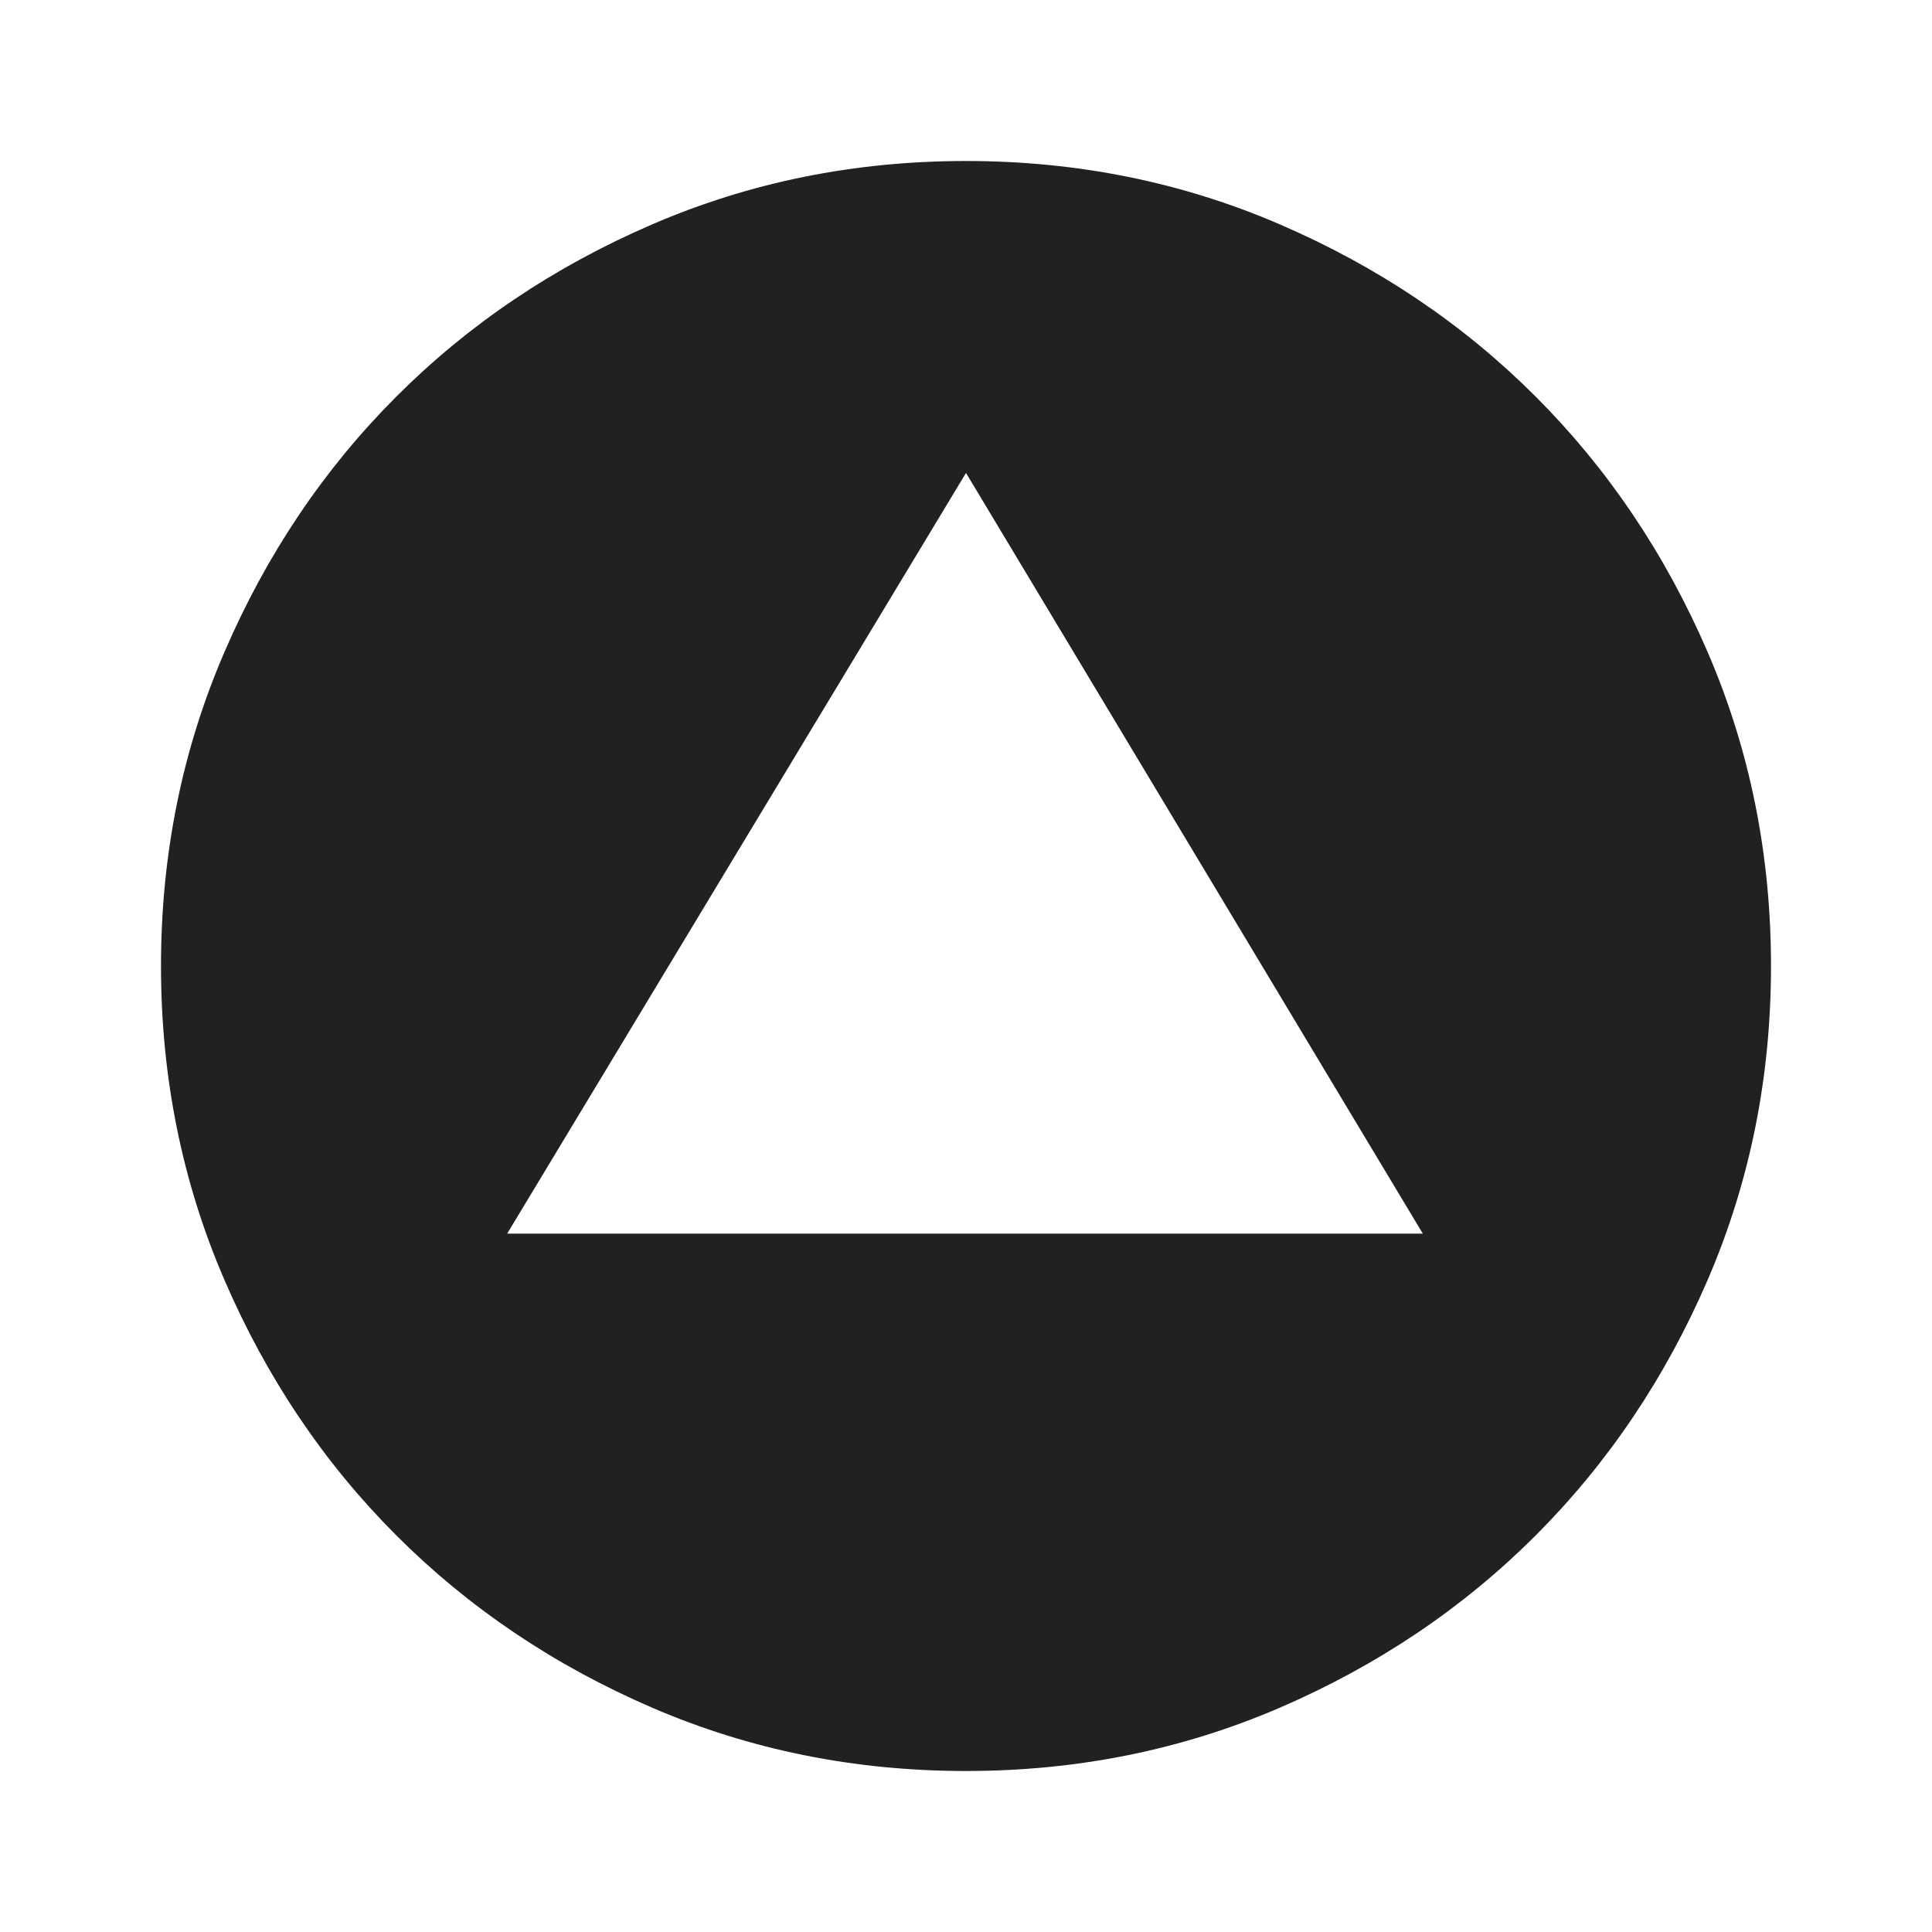
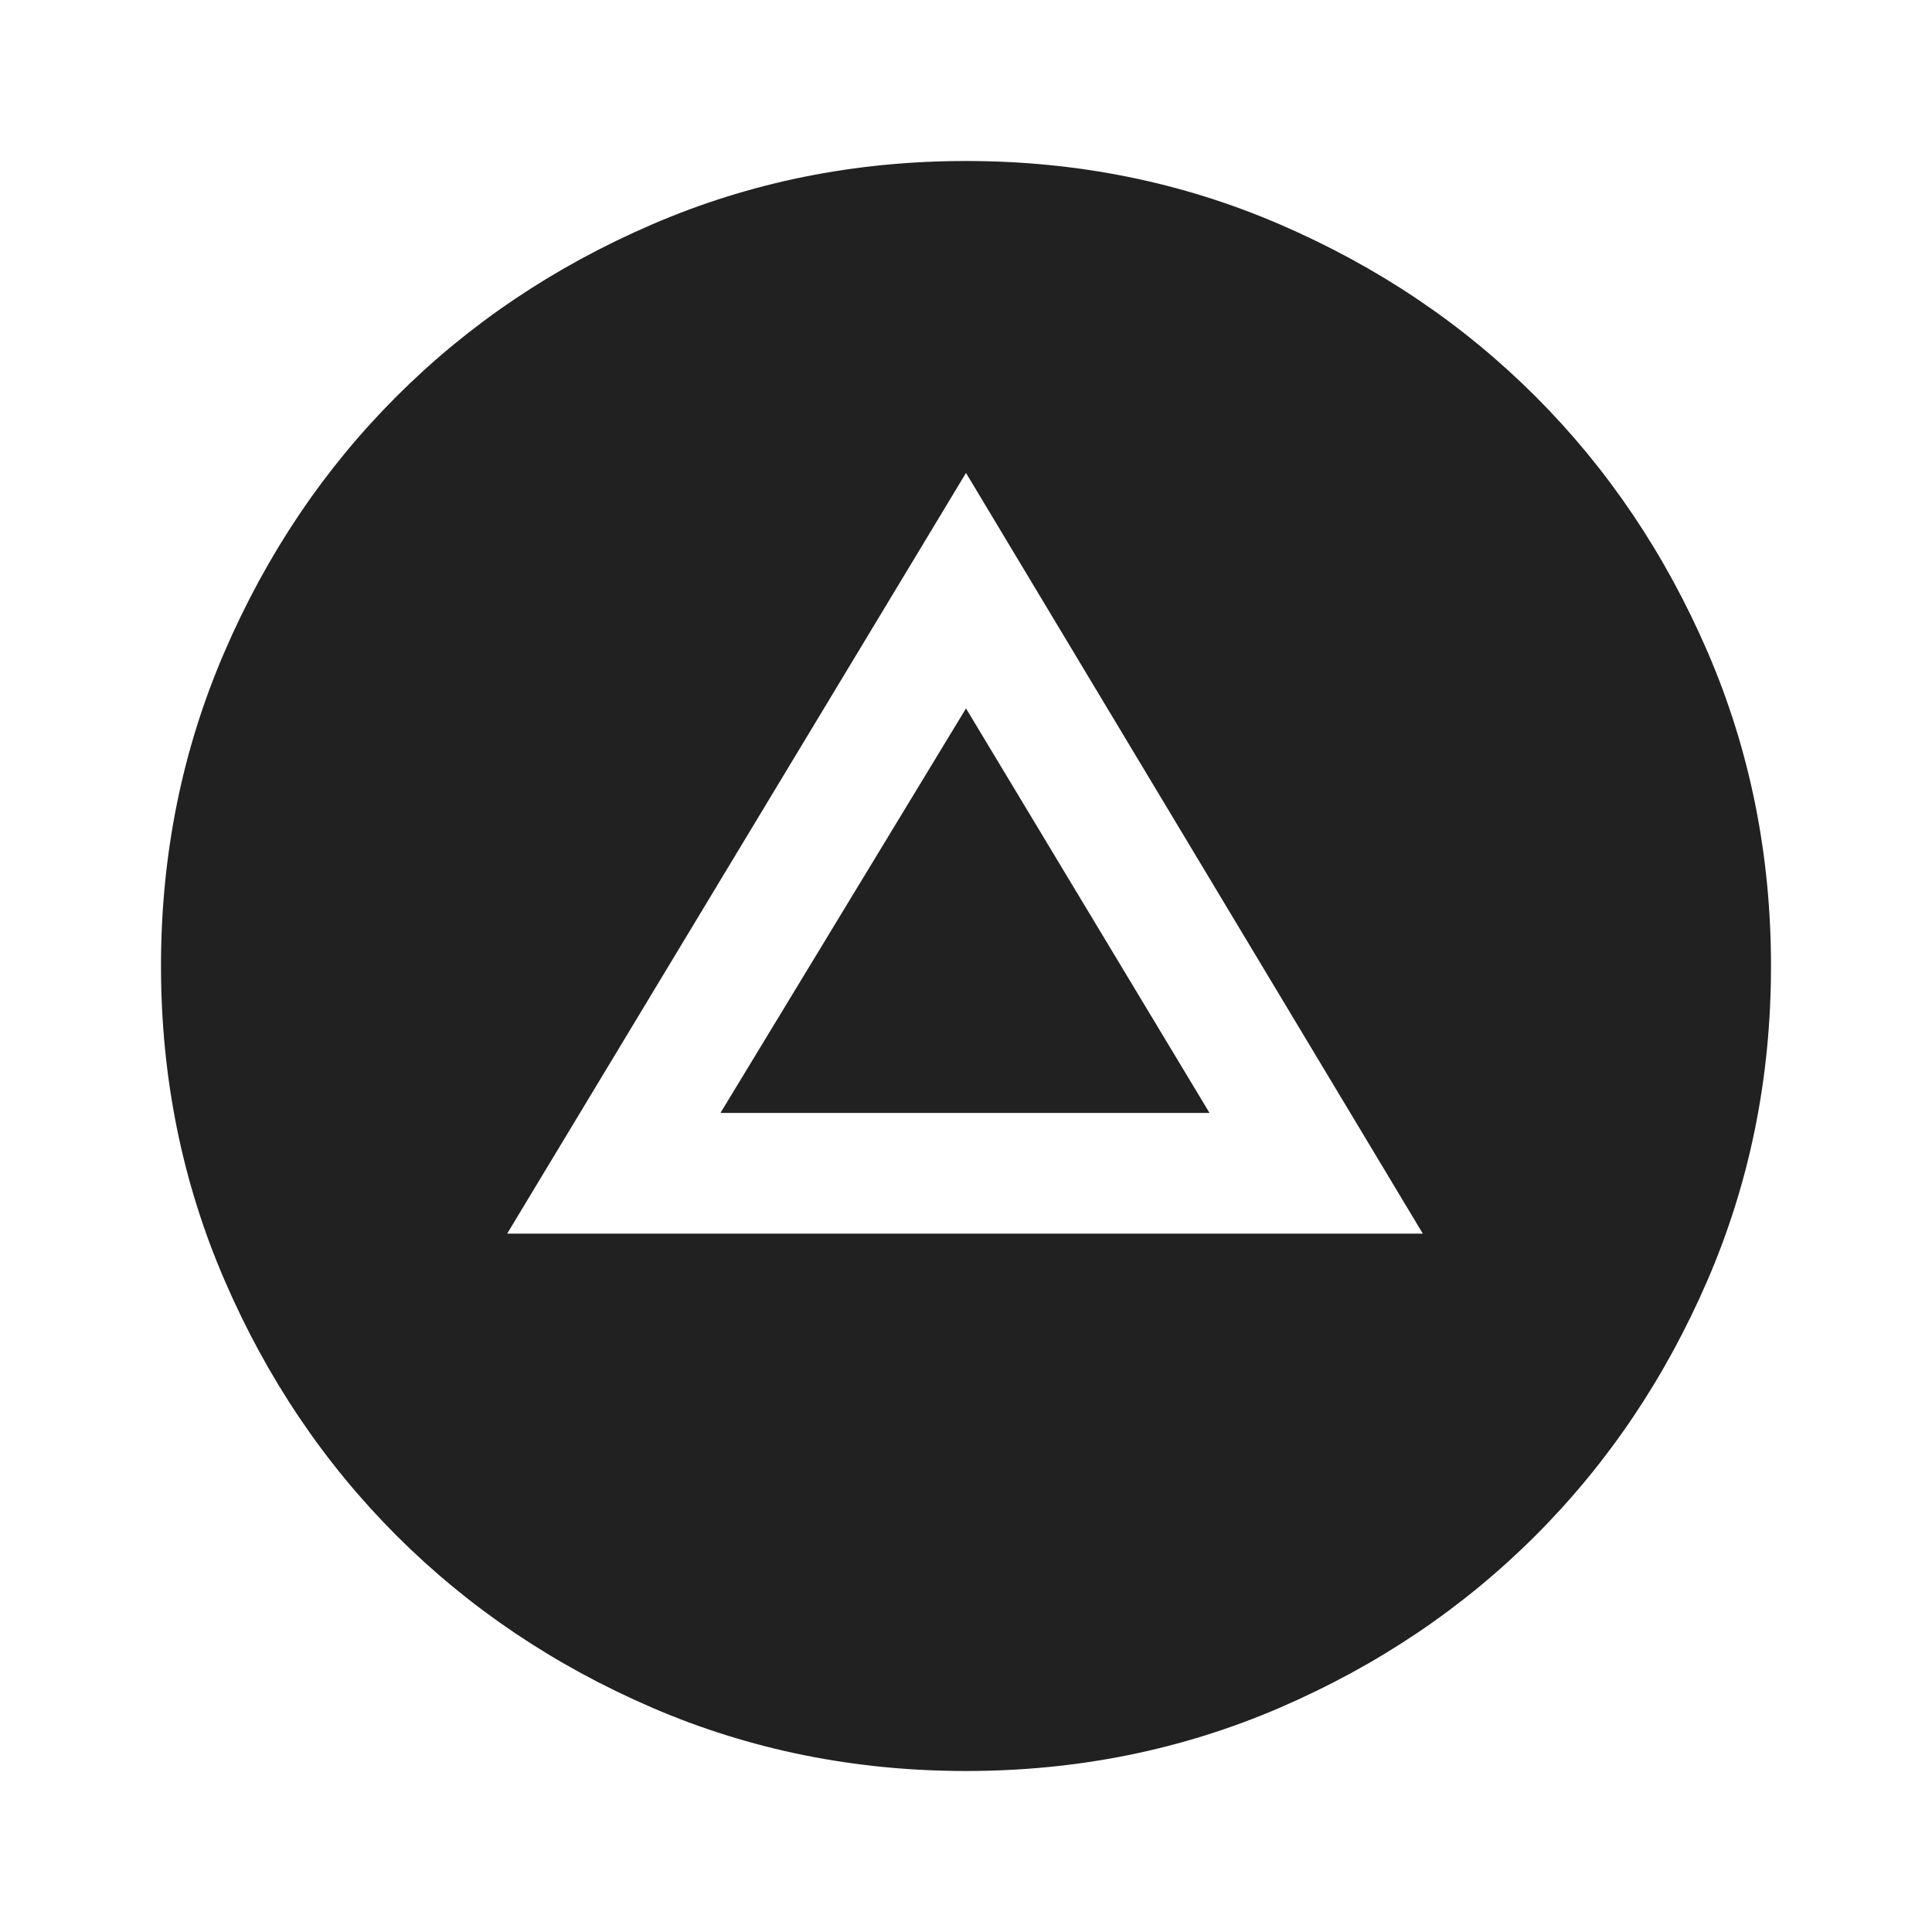
<svg xmlns="http://www.w3.org/2000/svg" width="24" height="24" viewBox="0 0 24 24" fill="none">
-   <path d="M6.3 15.325h11.375L12 5.875 6.3 15.325Zm1.8 5.888Q6.275 20.425 4.925 19.075t-2.137-3.175Q2 14.075 2 12t.788-3.9Q3.575 6.275 4.925 4.925t3.175-2.137Q9.925 2 12 2t3.9 .788Q17.725 3.575 19.075 4.925t2.138 3.175Q22 9.925 22 12t-.787 3.9Q20.425 17.725 19.075 19.075t-3.175 2.138Q14.075 22 12 22t-3.9-.787Z" fill="#212121" />
+   <path d="M8.1 21.213Q6.275 20.425 4.925 19.075t-2.137-3.175Q2 14.075 2 12t.788-3.9Q3.575 6.275 4.925 4.925t3.175-2.137Q9.925 2 12 2t3.9 .788Q17.725 3.575 19.075 4.925t2.138 3.175Q22 9.925 22 12t-.787 3.9Q20.425 17.725 19.075 19.075t-3.175 2.138Q14.075 22 12 22t-3.9-.787ZM6.3 15.325h11.375L12 5.875 6.3 15.325Zm2.65-1.5 3.05-5.025 3.025 5.025H8.95Z" fill="#212121" />
</svg>
